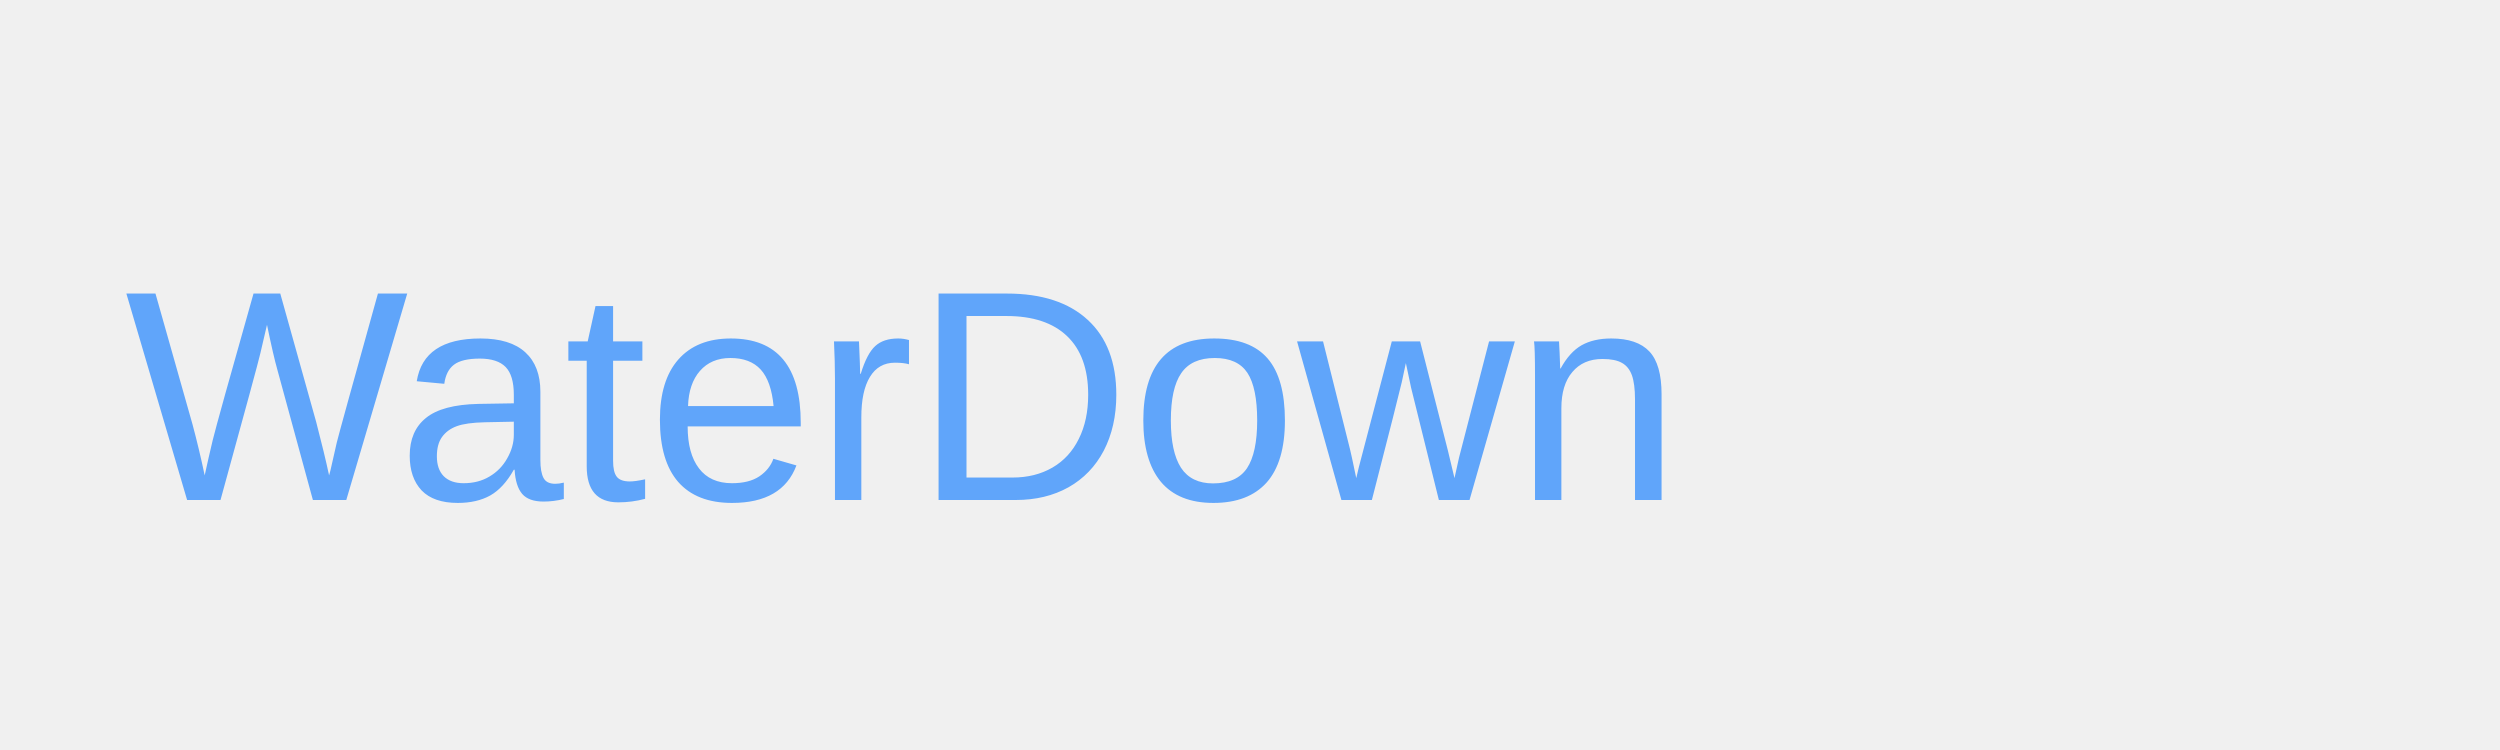
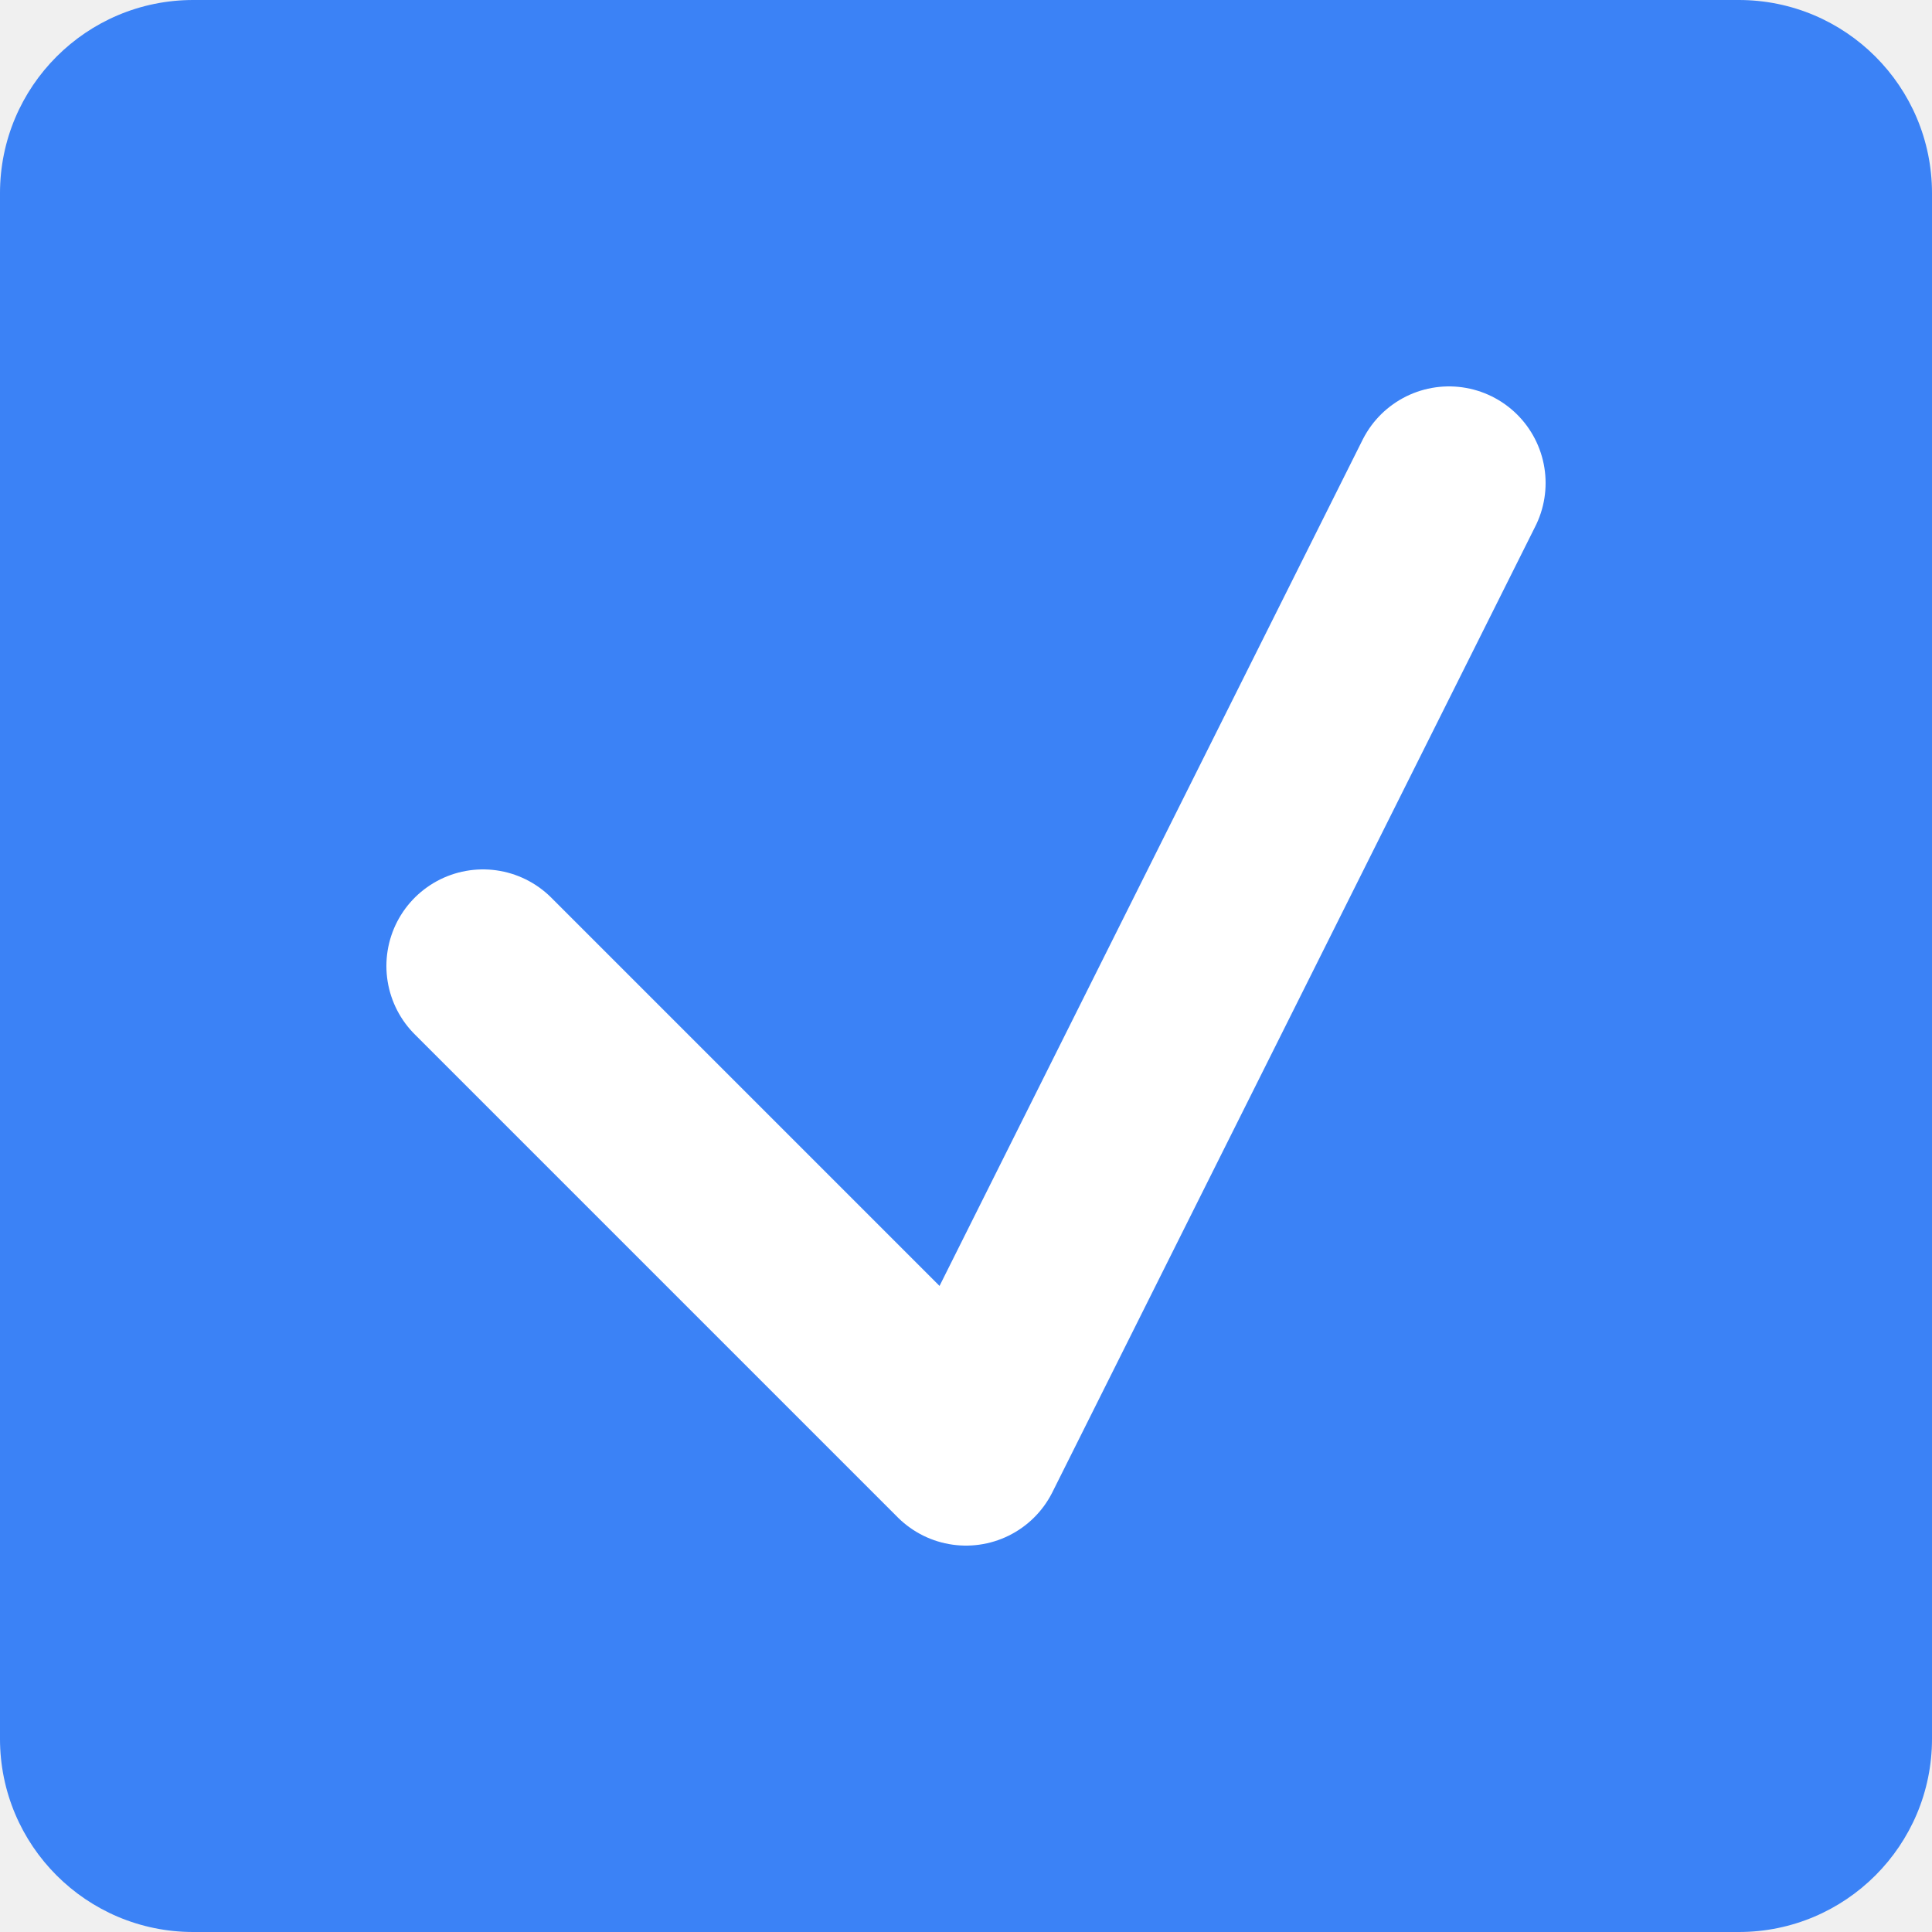
- <svg xmlns="http://www.w3.org/2000/svg" width="200" height="60" viewBox="0 0 200 60" fill="none">
-   <text x="10" y="40" font-family="Arial" font-size="24" fill="#60A5FA">WaterDown</text>
+ <svg xmlns="http://www.w3.org/2000/svg" width="200" height="200" viewBox="0 0 200 200" fill="none">
+   <rect width="200" height="200" rx="20" fill="#3B82F6" />
+   <path d="M50 100L100 150L150 50" stroke="white" stroke-width="20" stroke-linecap="round" stroke-linejoin="round" />
</svg>
